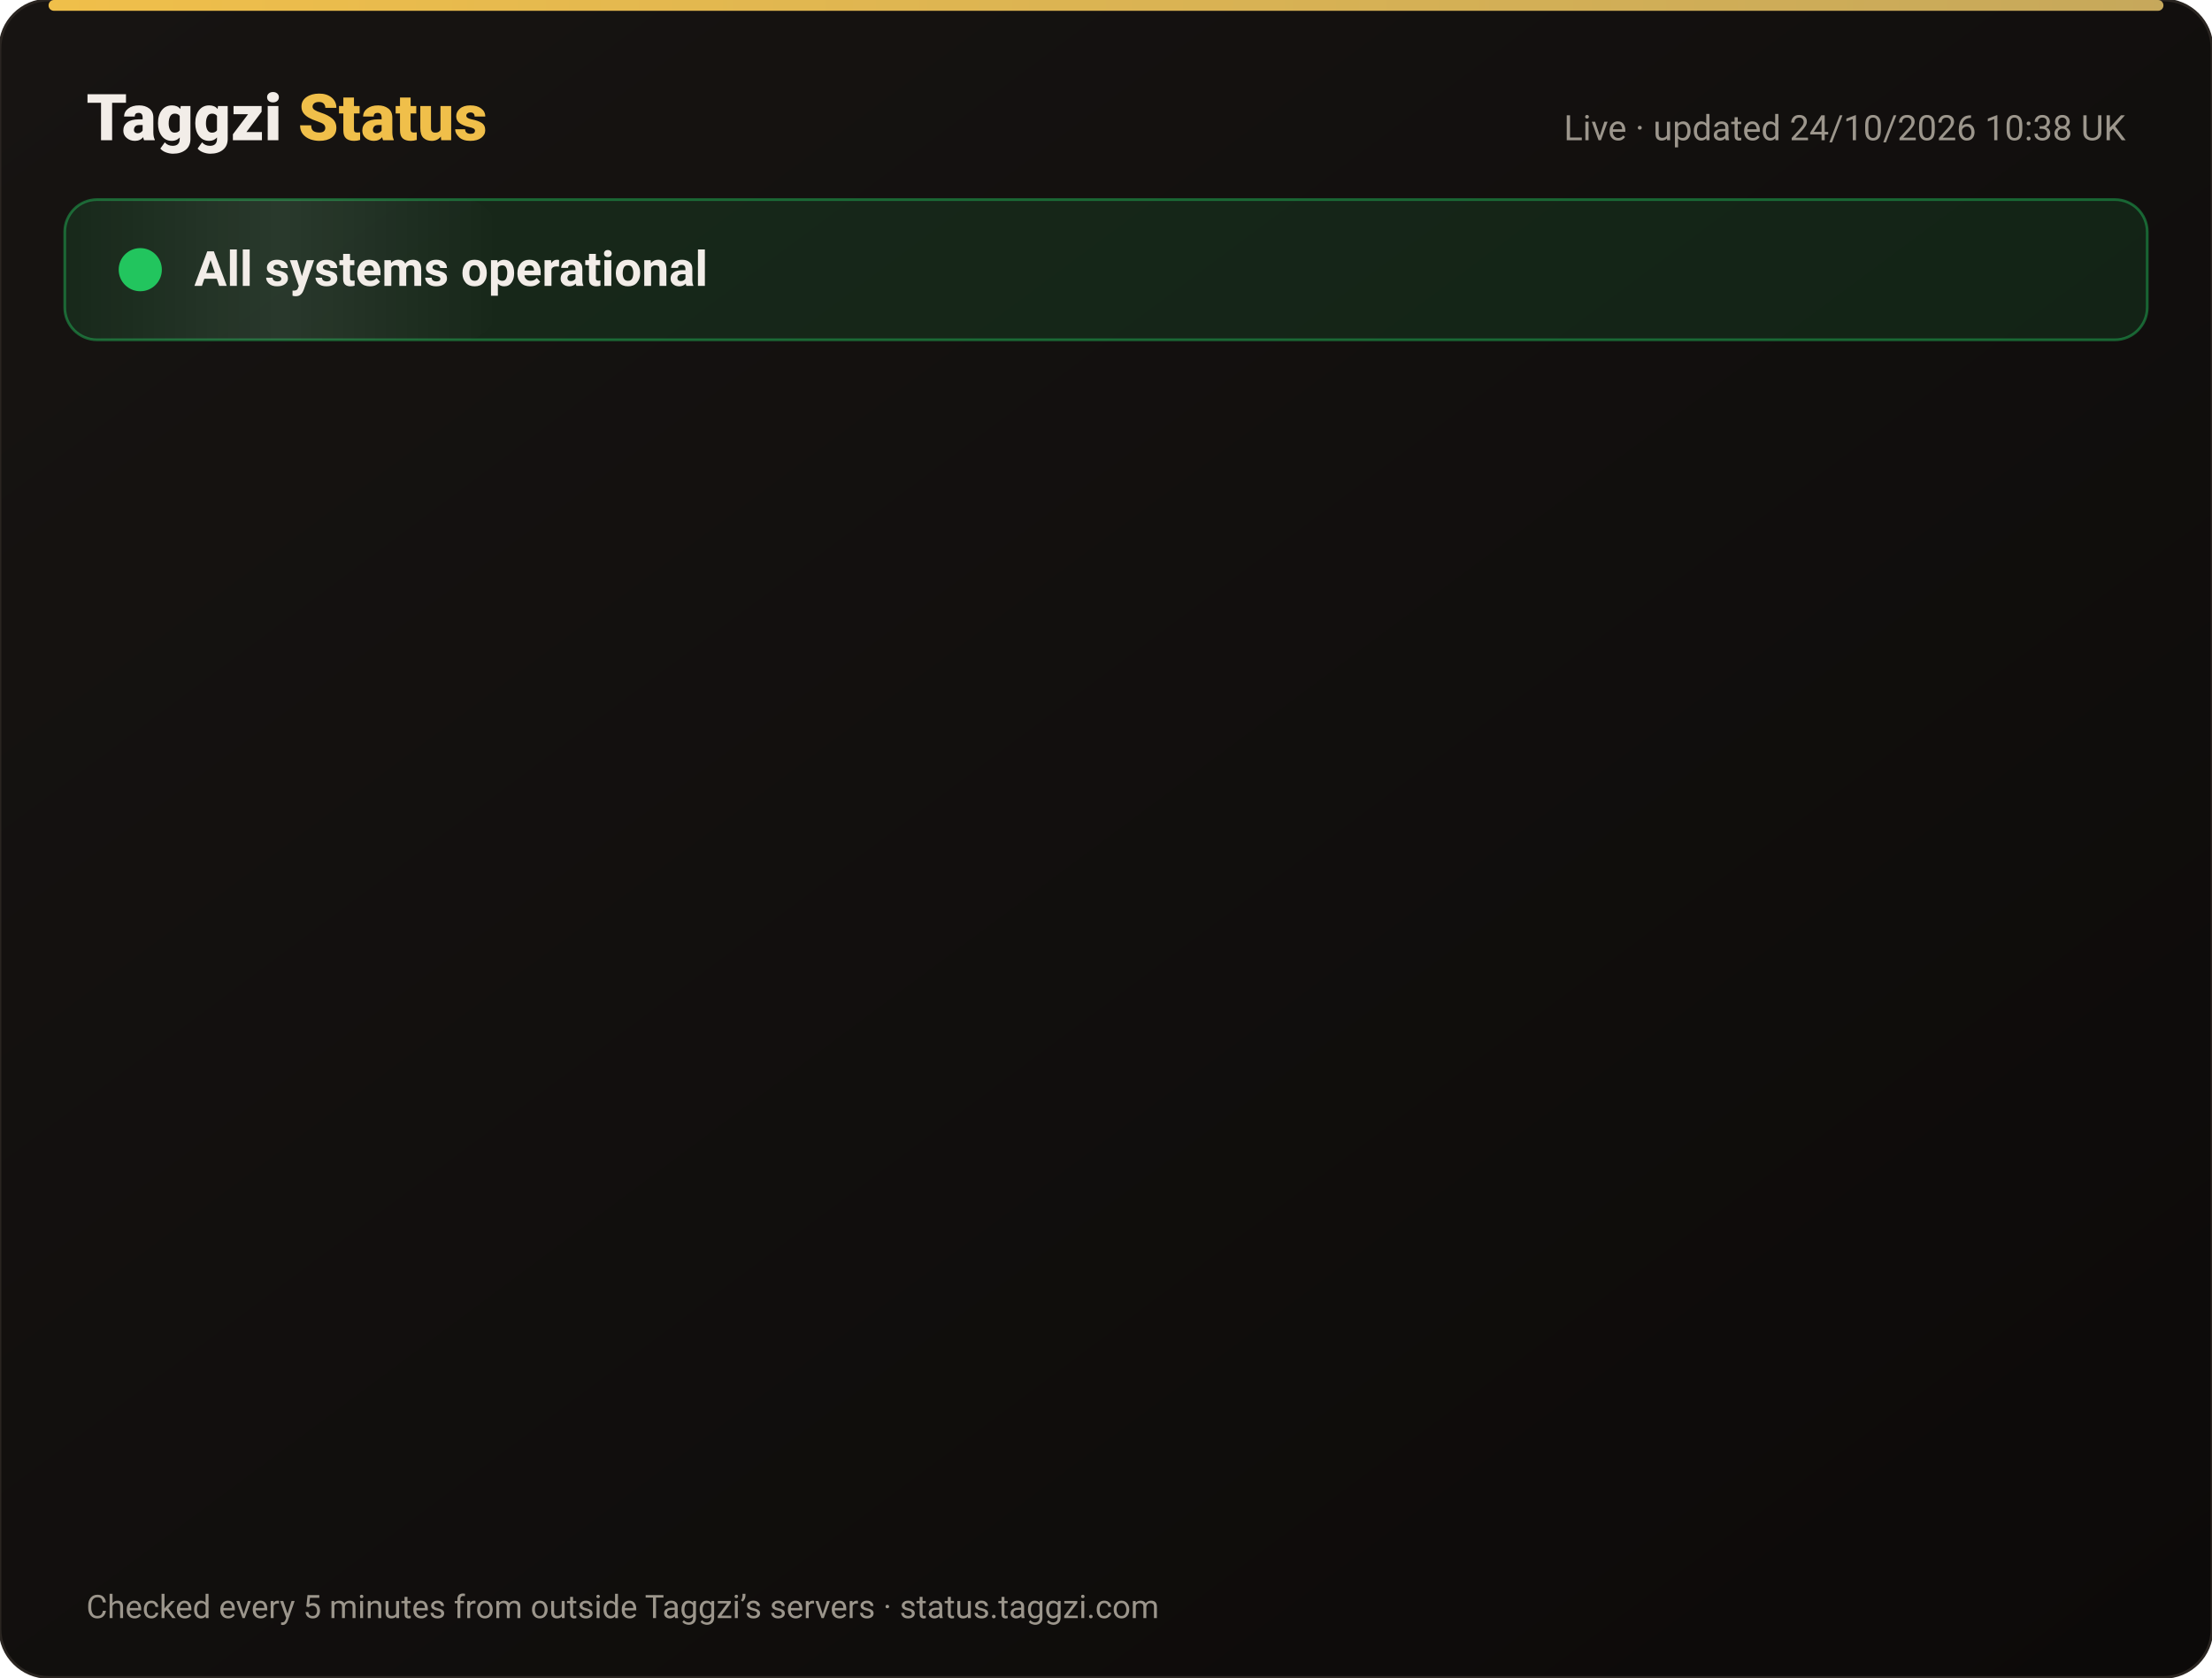
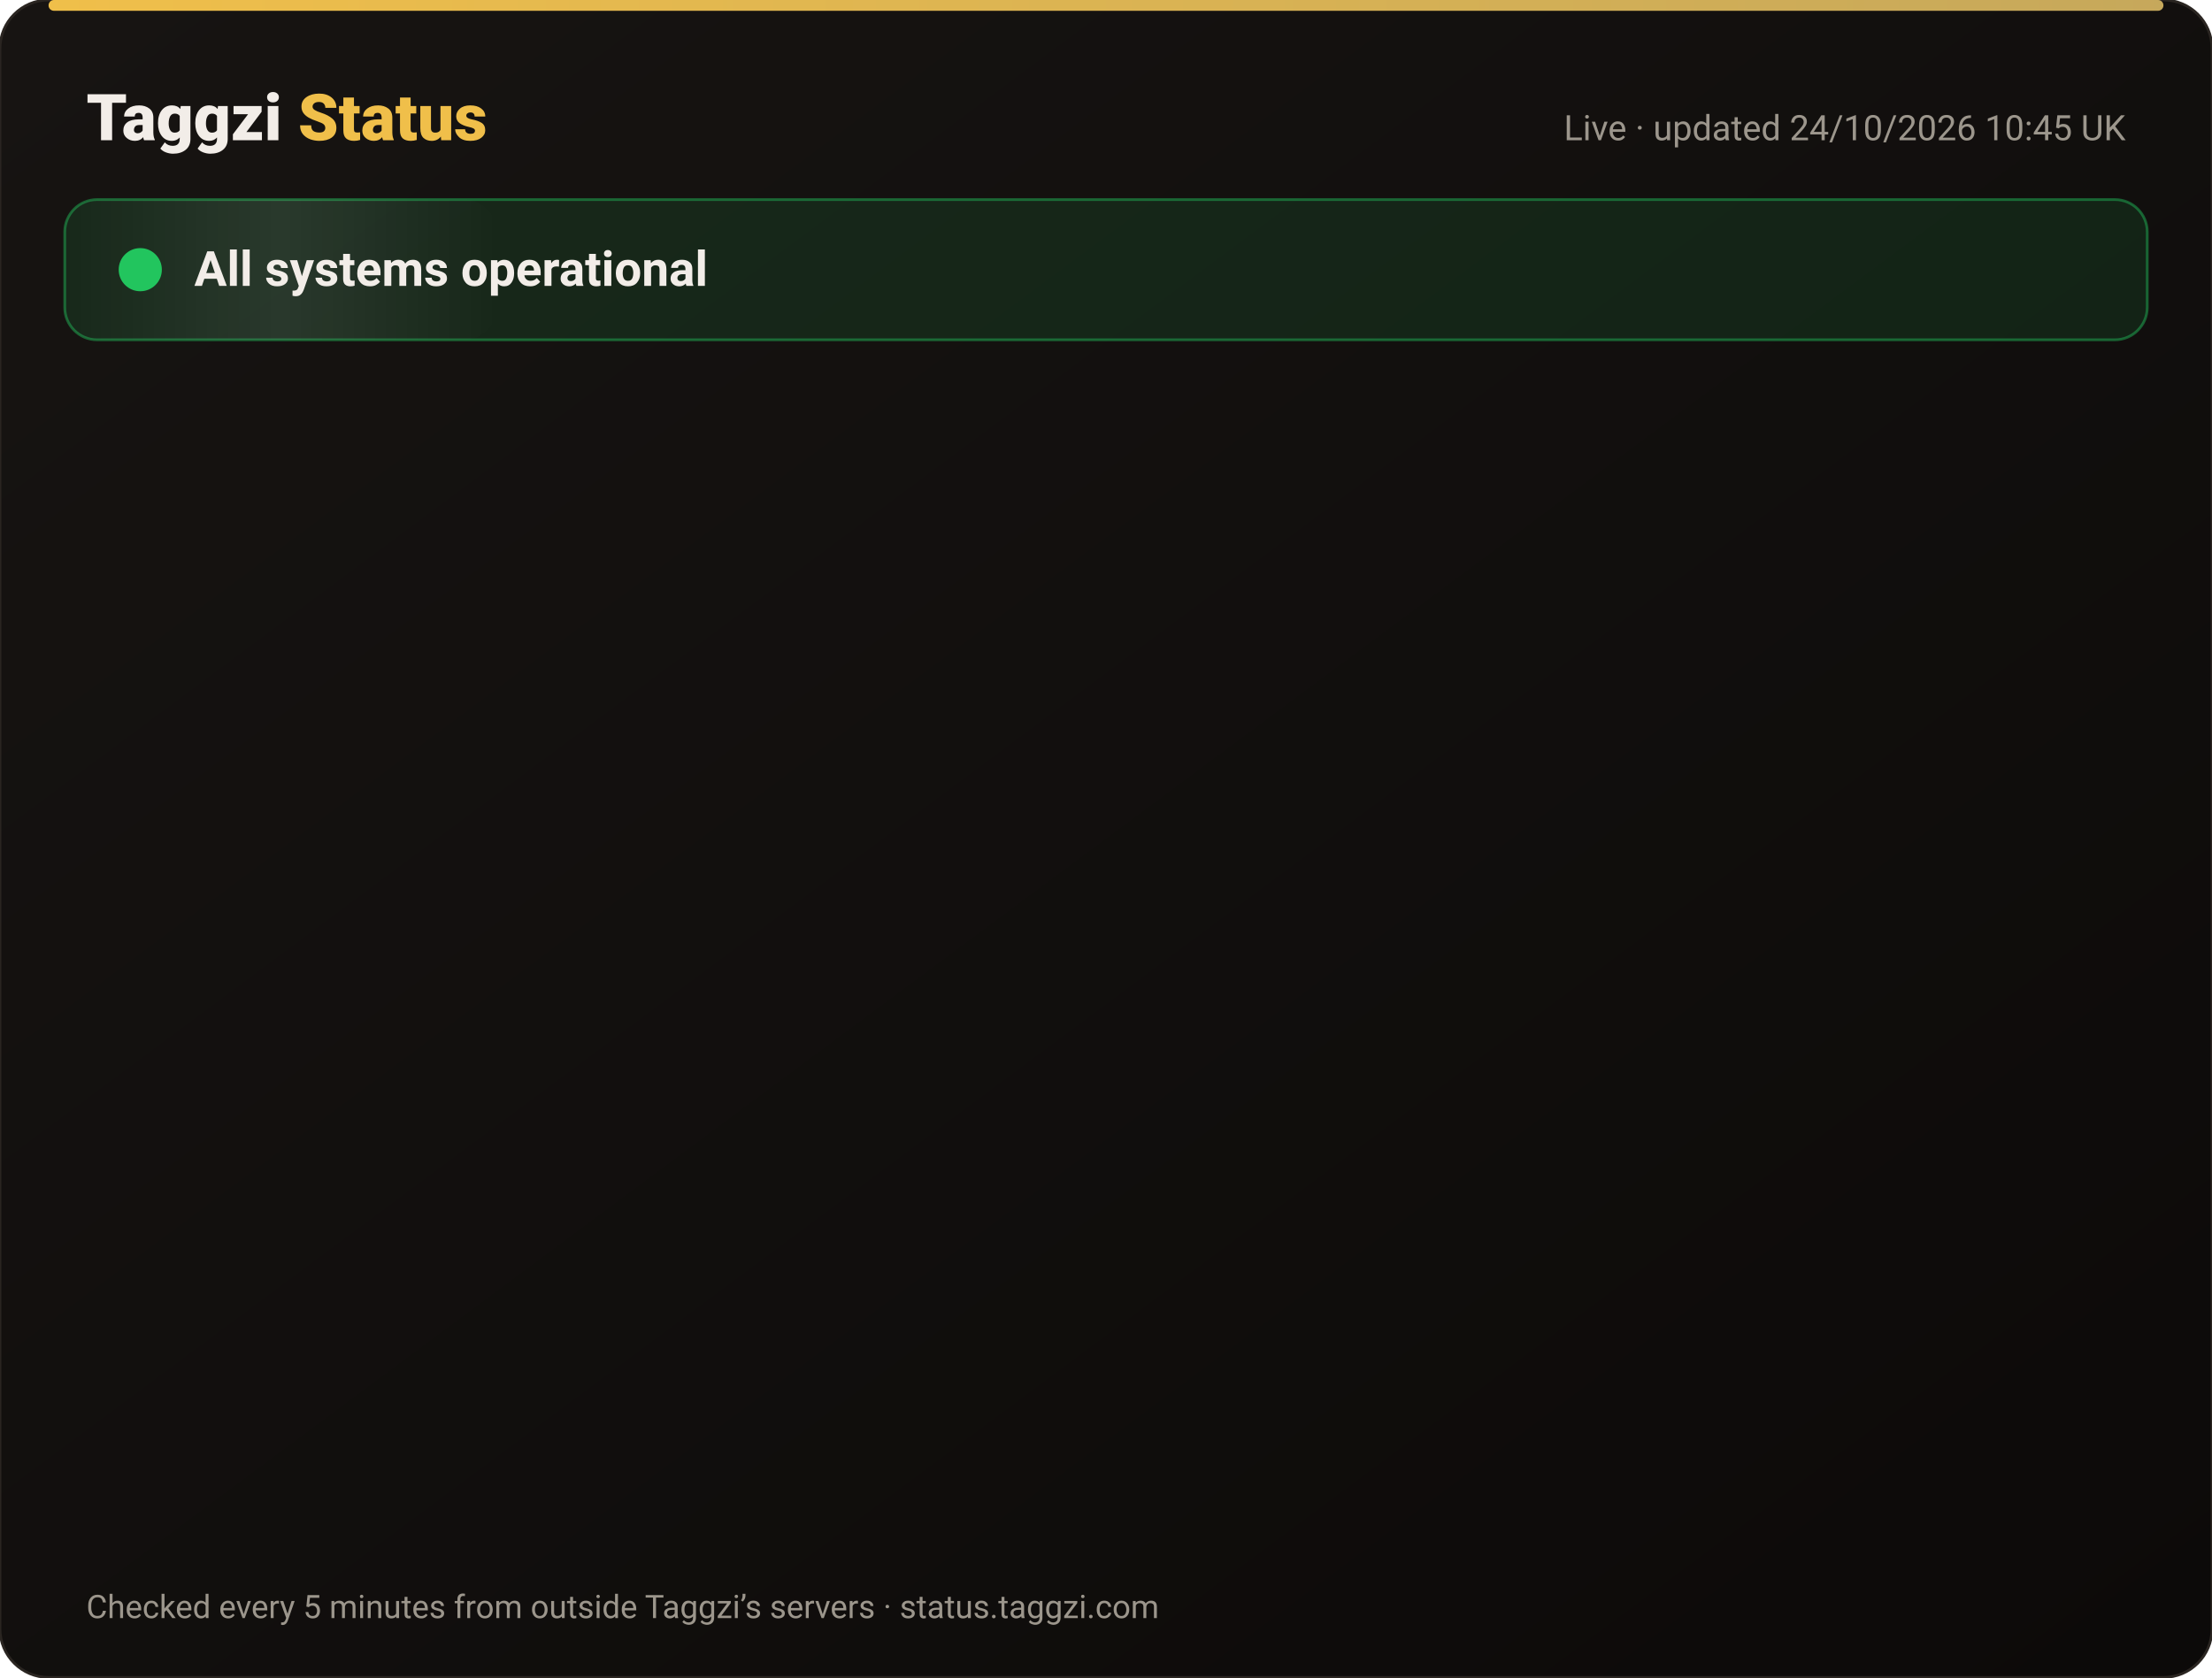
<svg xmlns="http://www.w3.org/2000/svg" width="820" height="622" viewBox="0 0 820 622" font-family="-apple-system,Segoe UI,Roboto,Helvetica,Arial,sans-serif">
  <defs>
    <linearGradient id="bg" x1="0" y1="0" x2="1" y2="1">
      <stop offset="0" stop-color="#171412" />
      <stop offset="1" stop-color="#0C0A09" />
    </linearGradient>
    <linearGradient id="gold" x1="0" x2="1">
      <stop offset="0" stop-color="#F0BF4A" />
      <stop offset="1" stop-color="#c6a85b" />
    </linearGradient>
    <linearGradient id="shine" x1="0" x2="1">
      <stop offset="0" stop-color="#fff" stop-opacity="0" />
      <stop offset=".5" stop-color="#fff" stop-opacity=".08" />
      <stop offset="1" stop-color="#fff" stop-opacity="0" />
    </linearGradient>
  </defs>
  <rect width="820" height="622" rx="18" fill="url(#bg)" stroke="#2a2521" />
  <rect x="18" y="0" width="784" height="4" rx="2" fill="url(#gold)" />
  <text x="32" y="52" font-size="24" font-weight="800" fill="#F2EDE8">Taggzi <tspan fill="#F0BF4A">Status</tspan>
  </text>
-   <text x="788" y="52" font-size="13" fill="#9C968C" text-anchor="end">Live · updated 24/10/2026 10:38 UK</text>
+   <text x="788" y="52" font-size="13" fill="#9C968C" text-anchor="end">Live · updated 24/10/2026 10:45 UK</text>
  <rect x="24" y="74" width="772" height="52" rx="12" fill="#22c55e" fill-opacity=".12" stroke="#22c55e" stroke-opacity=".45" />
  <rect x="24" y="74" width="160" height="52" rx="12" fill="url(#shine)">
    <animate attributeName="x" from="-160" to="820" dur="4s" repeatCount="indefinite" />
  </rect>
  <circle cx="52" cy="100" r="7" fill="#22c55e" />
  <circle cx="52" cy="100" r="7" fill="none" stroke="#22c55e" stroke-width="2">
    <animate attributeName="r" values="7;15;7" dur="2s" repeatCount="indefinite" />
    <animate attributeName="opacity" values=".9;0;.9" dur="2s" repeatCount="indefinite" />
  </circle>
  <text x="72" y="106" font-size="18" font-weight="700" fill="#F2EDE8">All systems operational</text>
  <g opacity="0">
    <animate attributeName="opacity" from="0" to="1" begin="0.00s" dur=".6s" fill="freeze" />
    <line x1="32" y1="188" x2="788" y2="188" stroke="#2a2521" />
    <circle cx="44" cy="166" r="6" fill="#22c55e">
      <animate attributeName="opacity" values="1;.45;1" dur="2.4s" begin="0.00s" repeatCount="indefinite" />
    </circle>
    <text x="62" y="171" font-size="15" font-weight="650" fill="#F2EDE8">Website</text>
    <text x="630" y="171" font-size="13" fill="#9C968C" text-anchor="end">99.99% uptime</text>
    <rect x="648" y="154" width="140" height="24" rx="12" fill="#22c55e" fill-opacity=".14" stroke="#22c55e" stroke-opacity=".5" />
    <text x="718" y="171" font-size="12" font-weight="700" fill="#22c55e" text-anchor="middle">Operational</text>
  </g>
  <g opacity="0">
    <animate attributeName="opacity" from="0" to="1" begin="0.15s" dur=".6s" fill="freeze" />
    <line x1="32" y1="234" x2="788" y2="234" stroke="#2a2521" />
    <circle cx="44" cy="212" r="6" fill="#22c55e">
      <animate attributeName="opacity" values="1;.45;1" dur="2.4s" begin="0.15s" repeatCount="indefinite" />
    </circle>
    <text x="62" y="217" font-size="15" font-weight="650" fill="#F2EDE8">Tag scans</text>
    <text x="630" y="217" font-size="13" fill="#9C968C" text-anchor="end">99.99% uptime</text>
    <rect x="648" y="200" width="140" height="24" rx="12" fill="#22c55e" fill-opacity=".14" stroke="#22c55e" stroke-opacity=".5" />
    <text x="718" y="217" font-size="12" font-weight="700" fill="#22c55e" text-anchor="middle">Operational</text>
  </g>
  <g opacity="0">
    <animate attributeName="opacity" from="0" to="1" begin="0.30s" dur=".6s" fill="freeze" />
    <line x1="32" y1="280" x2="788" y2="280" stroke="#2a2521" />
    <circle cx="44" cy="258" r="6" fill="#22c55e">
      <animate attributeName="opacity" values="1;.45;1" dur="2.4s" begin="0.30s" repeatCount="indefinite" />
    </circle>
    <text x="62" y="263" font-size="15" font-weight="650" fill="#F2EDE8">Manual tag lookup</text>
    <text x="630" y="263" font-size="13" fill="#9C968C" text-anchor="end">99.99% uptime</text>
    <rect x="648" y="246" width="140" height="24" rx="12" fill="#22c55e" fill-opacity=".14" stroke="#22c55e" stroke-opacity=".5" />
    <text x="718" y="263" font-size="12" font-weight="700" fill="#22c55e" text-anchor="middle">Operational</text>
  </g>
  <g opacity="0">
    <animate attributeName="opacity" from="0" to="1" begin="0.45s" dur=".6s" fill="freeze" />
    <line x1="32" y1="326" x2="788" y2="326" stroke="#2a2521" />
    <circle cx="44" cy="304" r="6" fill="#22c55e">
      <animate attributeName="opacity" values="1;.45;1" dur="2.4s" begin="0.45s" repeatCount="indefinite" />
    </circle>
    <text x="62" y="309" font-size="15" font-weight="650" fill="#F2EDE8">App &amp; login</text>
    <text x="630" y="309" font-size="13" fill="#9C968C" text-anchor="end">99.99% uptime</text>
    <rect x="648" y="292" width="140" height="24" rx="12" fill="#22c55e" fill-opacity=".14" stroke="#22c55e" stroke-opacity=".5" />
    <text x="718" y="309" font-size="12" font-weight="700" fill="#22c55e" text-anchor="middle">Operational</text>
  </g>
  <g opacity="0">
    <animate attributeName="opacity" from="0" to="1" begin="0.60s" dur=".6s" fill="freeze" />
    <line x1="32" y1="372" x2="788" y2="372" stroke="#2a2521" />
    <circle cx="44" cy="350" r="6" fill="#22c55e">
      <animate attributeName="opacity" values="1;.45;1" dur="2.4s" begin="0.60s" repeatCount="indefinite" />
    </circle>
    <text x="62" y="355" font-size="15" font-weight="650" fill="#F2EDE8">Community alerts</text>
    <text x="630" y="355" font-size="13" fill="#9C968C" text-anchor="end">99.99% uptime</text>
    <rect x="648" y="338" width="140" height="24" rx="12" fill="#22c55e" fill-opacity=".14" stroke="#22c55e" stroke-opacity=".5" />
    <text x="718" y="355" font-size="12" font-weight="700" fill="#22c55e" text-anchor="middle">Operational</text>
  </g>
  <g opacity="0">
    <animate attributeName="opacity" from="0" to="1" begin="0.75s" dur=".6s" fill="freeze" />
    <line x1="32" y1="418" x2="788" y2="418" stroke="#2a2521" />
    <circle cx="44" cy="396" r="6" fill="#22c55e">
      <animate attributeName="opacity" values="1;.45;1" dur="2.4s" begin="0.75s" repeatCount="indefinite" />
    </circle>
    <text x="62" y="401" font-size="15" font-weight="650" fill="#F2EDE8">Private calling</text>
    <text x="630" y="401" font-size="13" fill="#9C968C" text-anchor="end">99.99% uptime</text>
    <rect x="648" y="384" width="140" height="24" rx="12" fill="#22c55e" fill-opacity=".14" stroke="#22c55e" stroke-opacity=".5" />
    <text x="718" y="401" font-size="12" font-weight="700" fill="#22c55e" text-anchor="middle">Operational</text>
  </g>
  <g opacity="0">
    <animate attributeName="opacity" from="0" to="1" begin="0.90s" dur=".6s" fill="freeze" />
    <line x1="32" y1="464" x2="788" y2="464" stroke="#2a2521" />
    <circle cx="44" cy="442" r="6" fill="#22c55e">
      <animate attributeName="opacity" values="1;.45;1" dur="2.4s" begin="0.90s" repeatCount="indefinite" />
    </circle>
    <text x="62" y="447" font-size="15" font-weight="650" fill="#F2EDE8">Payments</text>
    <text x="630" y="447" font-size="13" fill="#9C968C" text-anchor="end">99.97% uptime</text>
    <rect x="648" y="430" width="140" height="24" rx="12" fill="#22c55e" fill-opacity=".14" stroke="#22c55e" stroke-opacity=".5" />
    <text x="718" y="447" font-size="12" font-weight="700" fill="#22c55e" text-anchor="middle">Operational</text>
  </g>
  <g opacity="0">
    <animate attributeName="opacity" from="0" to="1" begin="1.05s" dur=".6s" fill="freeze" />
    <line x1="32" y1="510" x2="788" y2="510" stroke="#2a2521" />
    <circle cx="44" cy="488" r="6" fill="#22c55e">
      <animate attributeName="opacity" values="1;.45;1" dur="2.4s" begin="1.05s" repeatCount="indefinite" />
    </circle>
    <text x="62" y="493" font-size="15" font-weight="650" fill="#F2EDE8">Email &amp; support</text>
    <text x="630" y="493" font-size="13" fill="#9C968C" text-anchor="end">99.99% uptime</text>
    <rect x="648" y="476" width="140" height="24" rx="12" fill="#22c55e" fill-opacity=".14" stroke="#22c55e" stroke-opacity=".5" />
    <text x="718" y="493" font-size="12" font-weight="700" fill="#22c55e" text-anchor="middle">Operational</text>
  </g>
  <g opacity="0">
    <animate attributeName="opacity" from="0" to="1" begin="1.20s" dur=".6s" fill="freeze" />
    <line x1="32" y1="556" x2="788" y2="556" stroke="#2a2521" />
    <circle cx="44" cy="534" r="6" fill="#22c55e">
      <animate attributeName="opacity" values="1;.45;1" dur="2.4s" begin="1.20s" repeatCount="indefinite" />
    </circle>
    <text x="62" y="539" font-size="15" font-weight="650" fill="#F2EDE8">Secure connection (SSL)</text>
    <text x="630" y="539" font-size="13" fill="#9C968C" text-anchor="end">100.00% uptime</text>
    <rect x="648" y="522" width="140" height="24" rx="12" fill="#22c55e" fill-opacity=".14" stroke="#22c55e" stroke-opacity=".5" />
    <text x="718" y="539" font-size="12" font-weight="700" fill="#22c55e" text-anchor="middle">Operational</text>
  </g>
  <text x="32" y="600" font-size="12" fill="#9C968C">Checked every 5 minutes from outside Taggzi’s servers · status.taggzi.com</text>
</svg>
